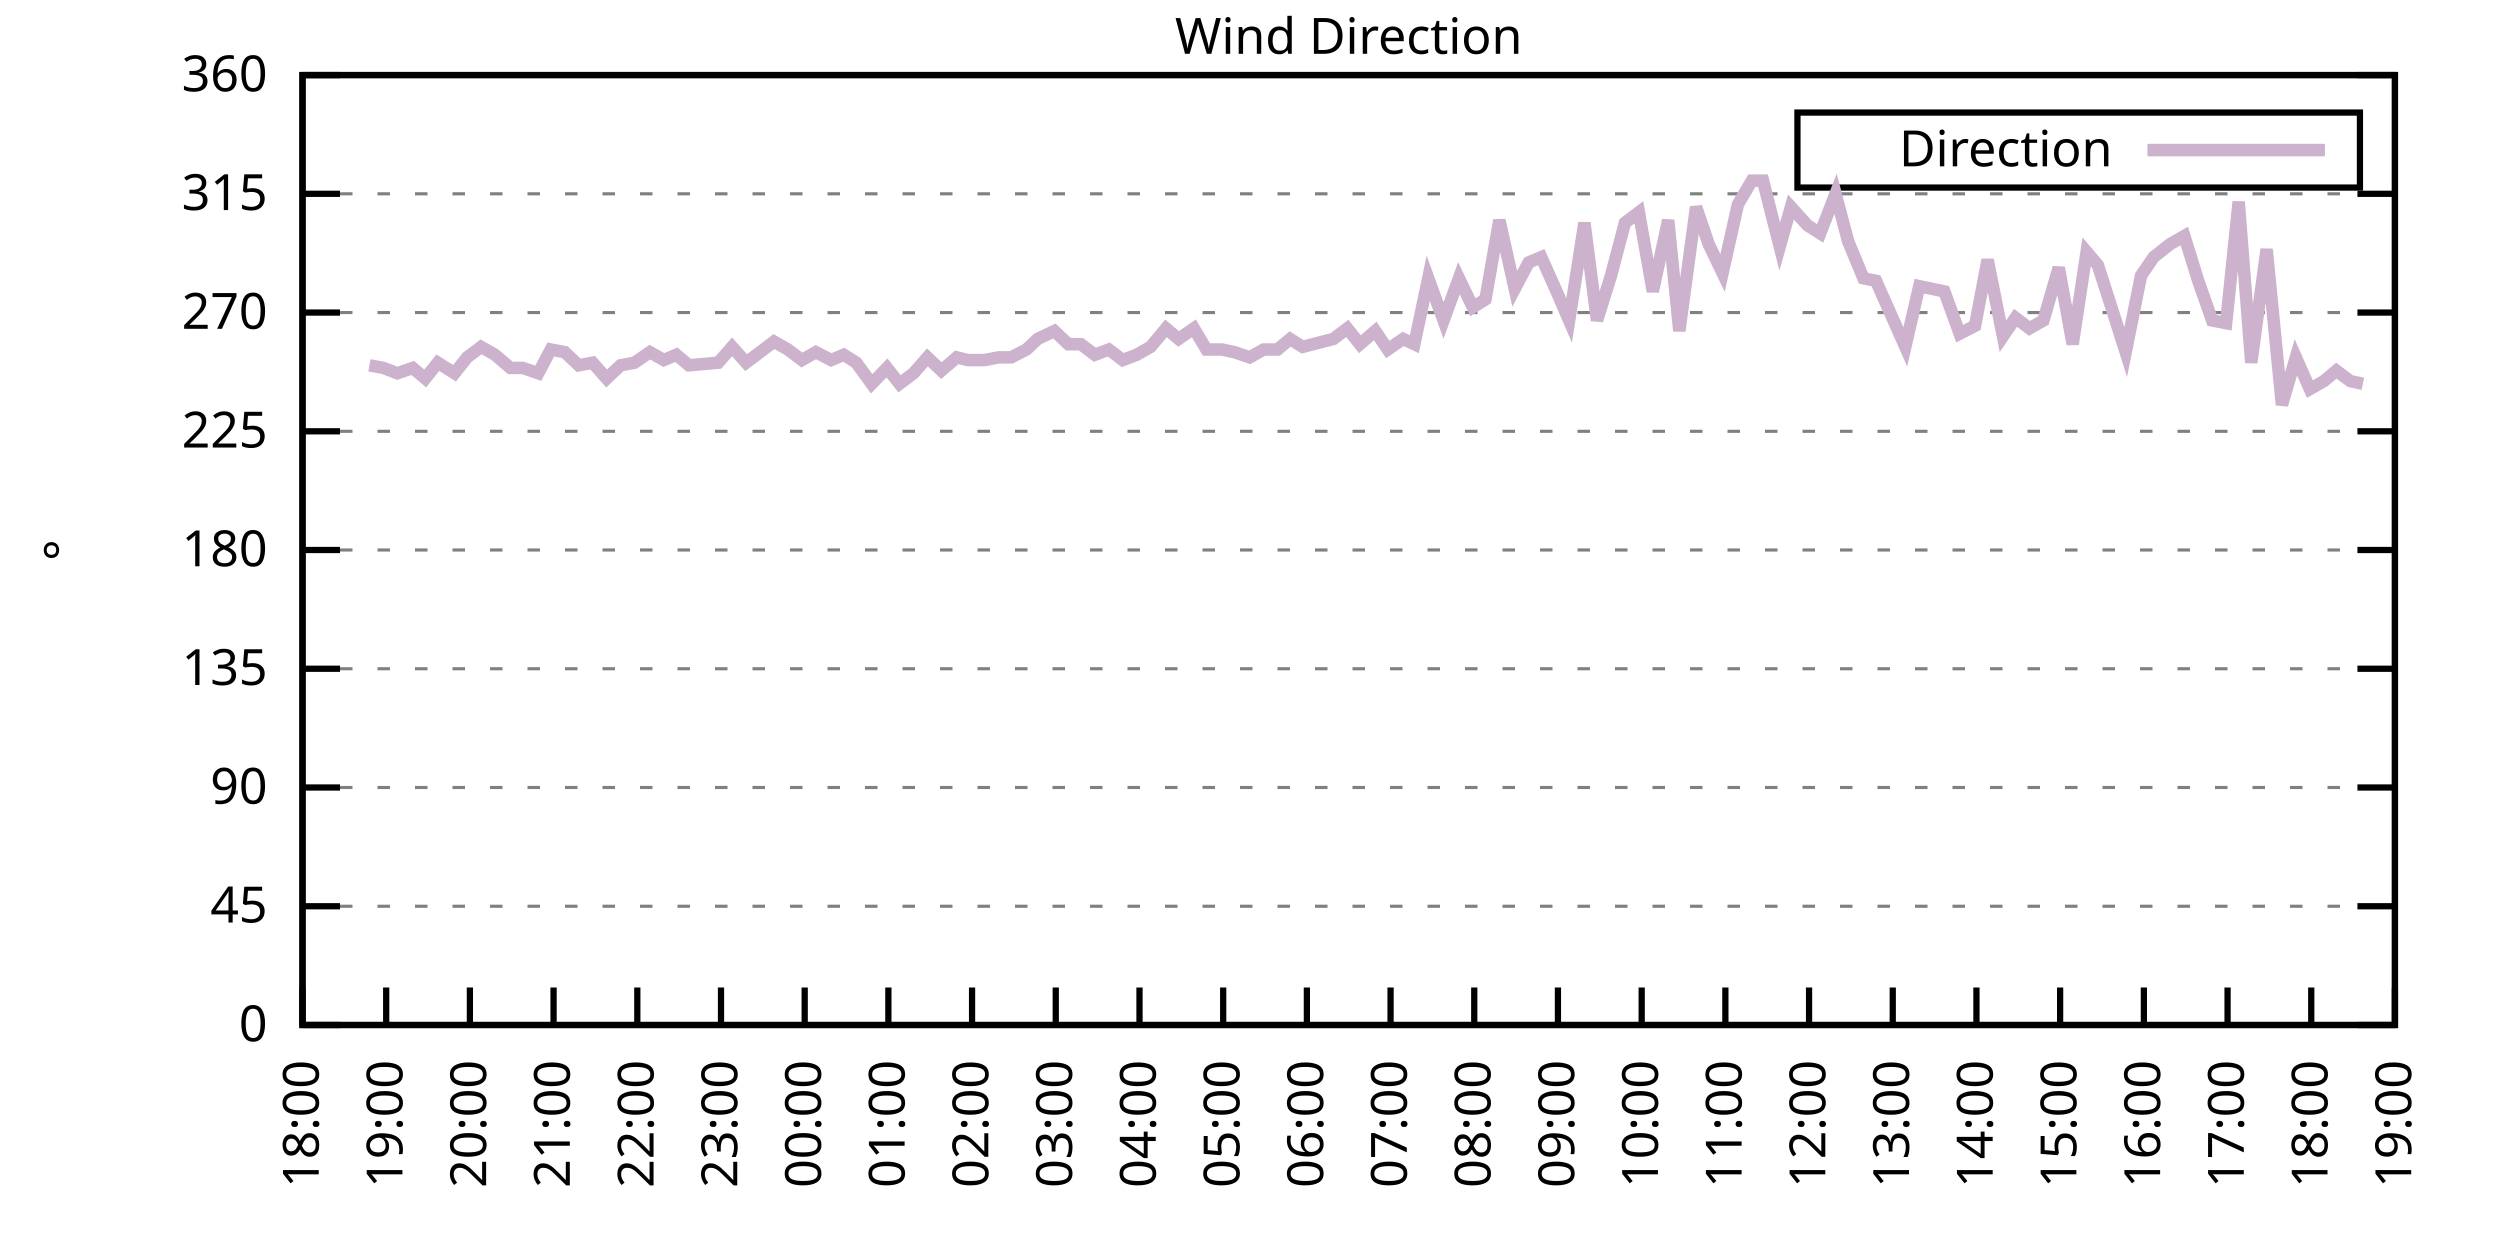
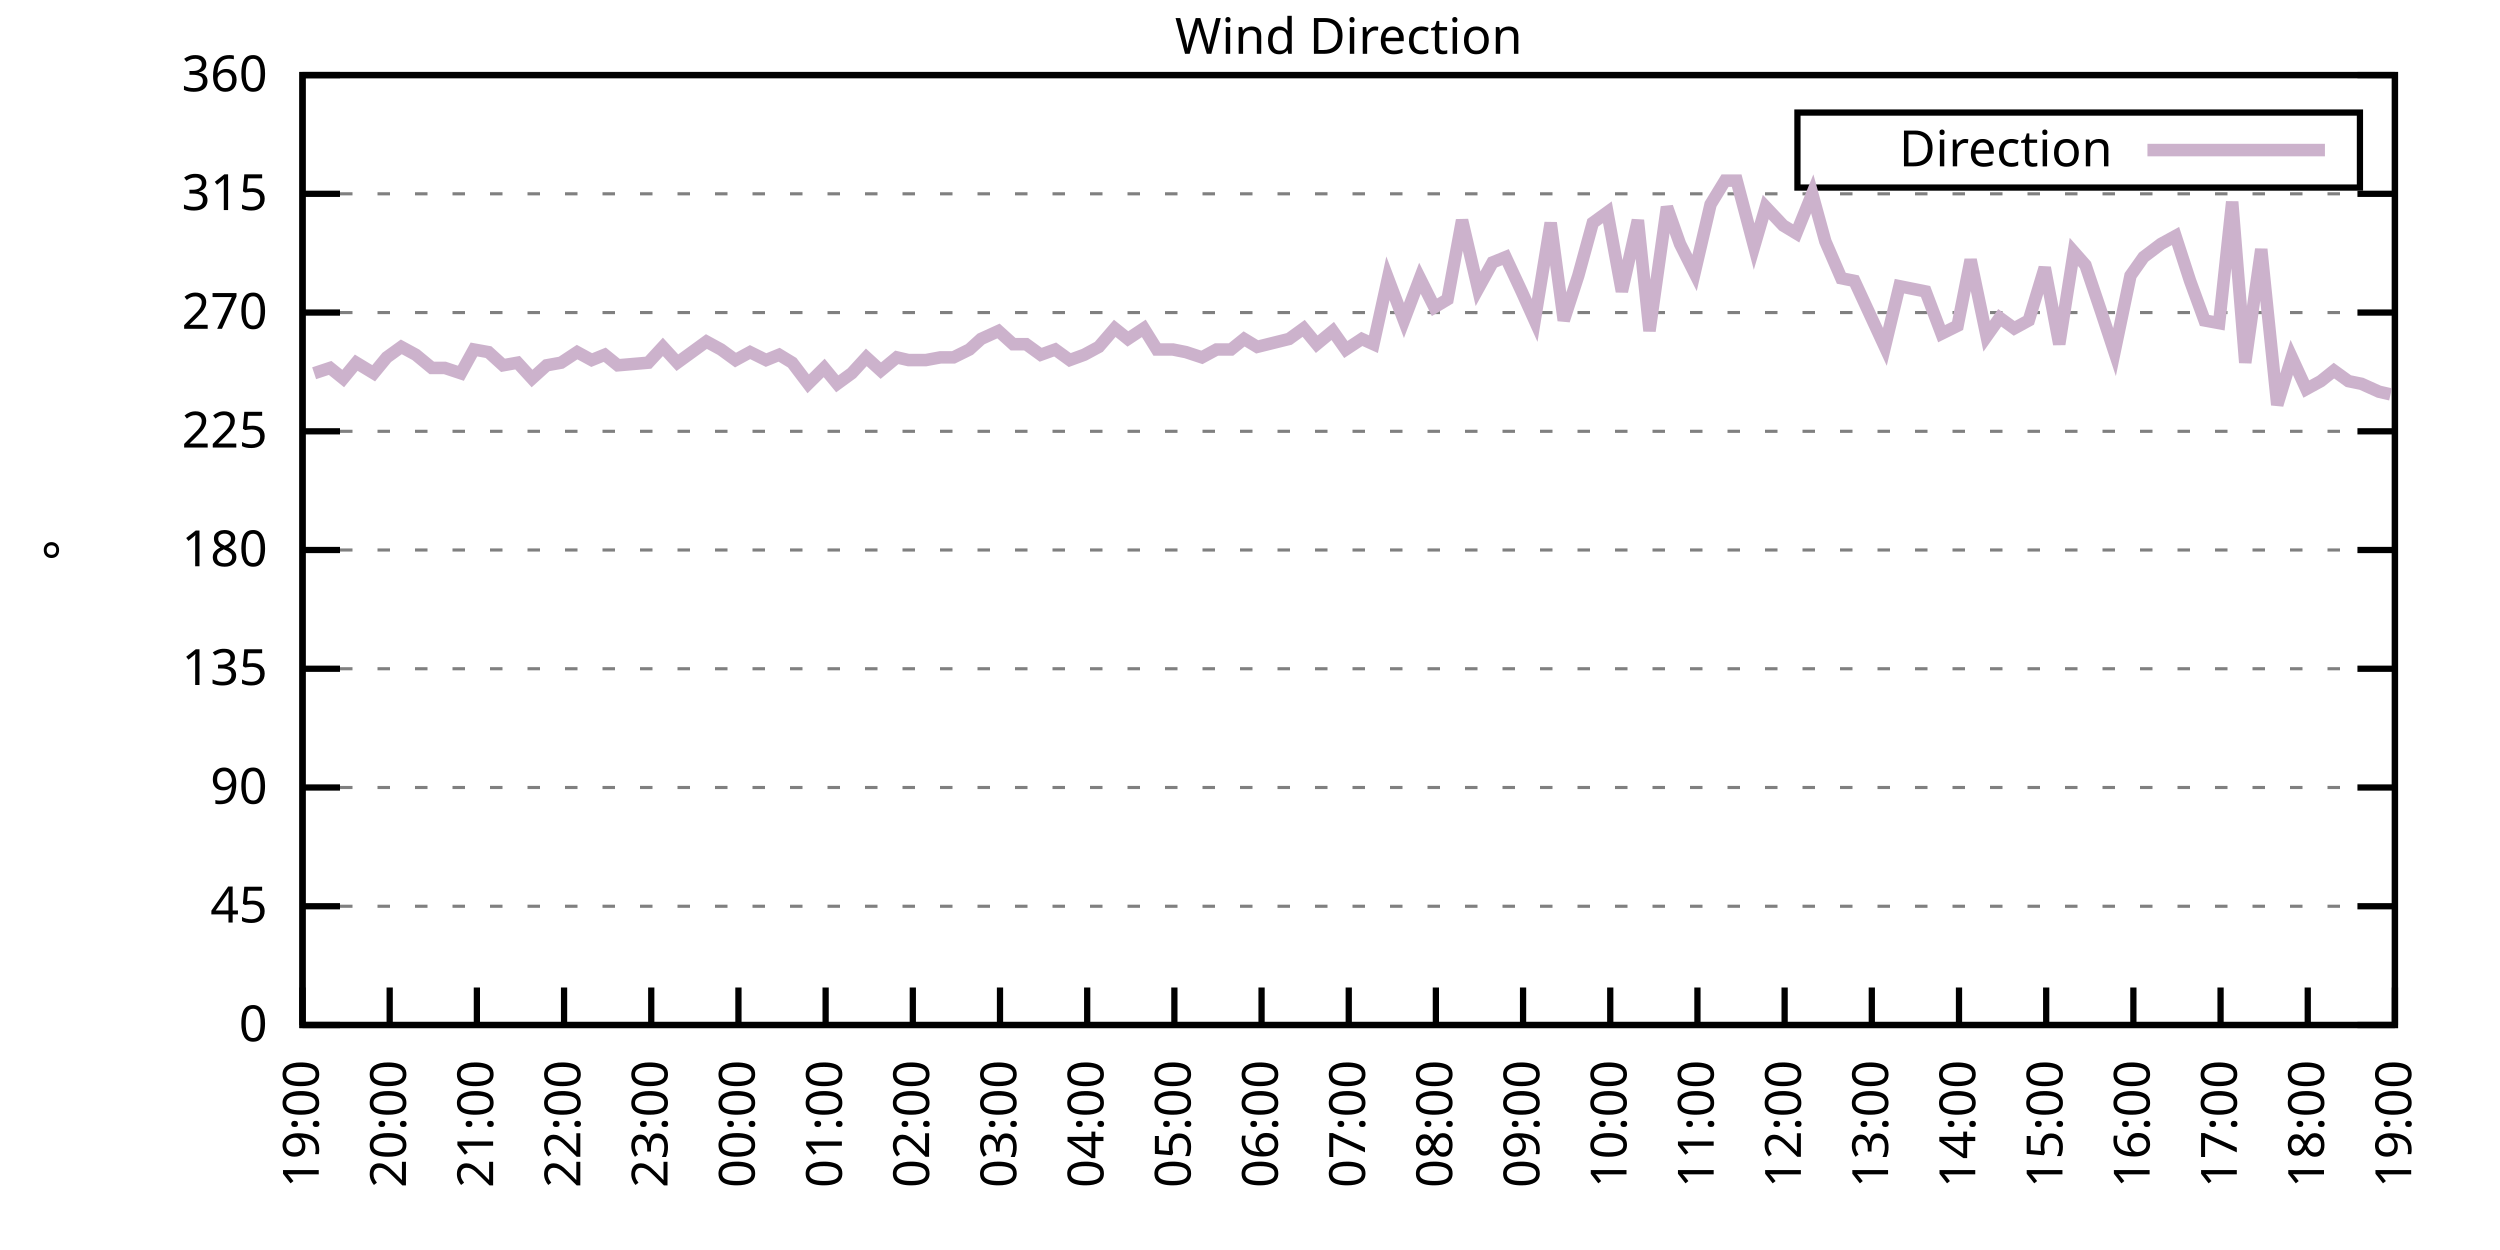
<svg xmlns="http://www.w3.org/2000/svg" xmlns:xlink="http://www.w3.org/1999/xlink" width="400" height="200" viewBox="0 0 400 200">
  <g id="gnuplot_canvas">
    <rect x="0" y="0" width="400" height="200" fill="none" />
    <defs>
      <circle id="gpDot" r="0.5" stroke-width="0.5" stroke="currentColor" />
      <path id="gpPt0" stroke-width="0.333" stroke="currentColor" d="M-1,0 h2 M0,-1 v2" />
      <path id="gpPt1" stroke-width="0.333" stroke="currentColor" d="M-1,-1 L1,1 M1,-1 L-1,1" />
      <path id="gpPt2" stroke-width="0.333" stroke="currentColor" d="M-1,0 L1,0 M0,-1 L0,1 M-1,-1 L1,1 M-1,1 L1,-1" />
      <rect id="gpPt3" stroke-width="0.333" stroke="currentColor" x="-1" y="-1" width="2" height="2" />
      <rect id="gpPt4" stroke-width="0.333" stroke="currentColor" fill="currentColor" x="-1" y="-1" width="2" height="2" />
      <circle id="gpPt5" stroke-width="0.333" stroke="currentColor" cx="0" cy="0" r="1" />
      <use xlink:href="#gpPt5" id="gpPt6" fill="currentColor" stroke="none" />
      <path id="gpPt7" stroke-width="0.333" stroke="currentColor" d="M0,-1.33 L-1.33,0.67 L1.33,0.67 z" />
      <use xlink:href="#gpPt7" id="gpPt8" fill="currentColor" stroke="none" />
      <use xlink:href="#gpPt7" id="gpPt9" stroke="currentColor" transform="rotate(180)" />
      <use xlink:href="#gpPt9" id="gpPt10" fill="currentColor" stroke="none" />
      <use xlink:href="#gpPt3" id="gpPt11" stroke="currentColor" transform="rotate(45)" />
      <use xlink:href="#gpPt11" id="gpPt12" fill="currentColor" stroke="none" />
      <path id="gpPt13" stroke-width="0.333" stroke="currentColor" d="M0,1.330 L1.265,0.411 L0.782,-1.067 L-0.782,-1.076 L-1.265,0.411 z" />
      <use xlink:href="#gpPt13" id="gpPt14" fill="currentColor" stroke="none" />
      <filter id="textbox" filterUnits="objectBoundingBox" x="0" y="0" height="1" width="1">
        <feFlood flood-color="white" flood-opacity="1" result="bgnd" />
        <feComposite in="SourceGraphic" in2="bgnd" operator="atop" />
      </filter>
      <filter id="greybox" filterUnits="objectBoundingBox" x="0" y="0" height="1" width="1">
        <feFlood flood-color="lightgrey" flood-opacity="1" result="grey" />
        <feComposite in="SourceGraphic" in2="grey" operator="atop" />
      </filter>
    </defs>
    <g fill="none" color="white" stroke="currentColor" stroke-width="1.00" stroke-linecap="butt" stroke-linejoin="miter">
</g>
    <g fill="none" color="black" stroke="currentColor" stroke-width="1.00" stroke-linecap="butt" stroke-linejoin="miter">
      <g stroke="none" shape-rendering="crispEdges">
        <polygon fill="rgb(255, 255, 255)" points="48.40,164.00 383.18,164.00 383.18,12.02 48.40,12.02 " />
      </g>
    </g>
    <g fill="none" color="black" stroke="currentColor" stroke-width="1.00" stroke-linecap="butt" stroke-linejoin="miter">
</g>
    <g fill="none" color="black" stroke="black" stroke-width="0.50" stroke-linecap="butt" stroke-linejoin="miter">
</g>
    <g fill="none" color="gray" stroke="currentColor" stroke-width="0.50" stroke-linecap="butt" stroke-linejoin="miter">
      <path stroke="gray" stroke-dasharray="2,4" class="gridline" d="M48.40,164.00 L383.19,164.00  " />
    </g>
    <g fill="none" color="gray" stroke="gray" stroke-width="1.00" stroke-linecap="butt" stroke-linejoin="miter">
</g>
    <g fill="none" color="black" stroke="currentColor" stroke-width="1.00" stroke-linecap="butt" stroke-linejoin="miter">
      <path stroke="black" d="M48.40,164.00 L54.40,164.00 M383.19,164.00 L377.19,164.00  " />
      <g transform="translate(42.80,166.60)" stroke="none" fill="black" font-family="Sans" font-size="8.00" text-anchor="end">
        <text>
          <tspan font-family="Sans"> 0</tspan>
        </text>
      </g>
    </g>
    <g fill="none" color="black" stroke="currentColor" stroke-width="1.00" stroke-linecap="butt" stroke-linejoin="miter">
</g>
    <g fill="none" color="black" stroke="black" stroke-width="0.50" stroke-linecap="butt" stroke-linejoin="miter">
</g>
    <g fill="none" color="gray" stroke="currentColor" stroke-width="0.50" stroke-linecap="butt" stroke-linejoin="miter">
      <path stroke="gray" stroke-dasharray="2,4" class="gridline" d="M48.40,145.00 L383.19,145.00  " />
    </g>
    <g fill="none" color="gray" stroke="gray" stroke-width="1.00" stroke-linecap="butt" stroke-linejoin="miter">
</g>
    <g fill="none" color="black" stroke="currentColor" stroke-width="1.00" stroke-linecap="butt" stroke-linejoin="miter">
      <path stroke="black" d="M48.40,145.00 L54.40,145.00 M383.19,145.00 L377.19,145.00  " />
      <g transform="translate(42.80,147.60)" stroke="none" fill="black" font-family="Sans" font-size="8.00" text-anchor="end">
        <text>
          <tspan font-family="Sans"> 45</tspan>
        </text>
      </g>
    </g>
    <g fill="none" color="black" stroke="currentColor" stroke-width="1.00" stroke-linecap="butt" stroke-linejoin="miter">
</g>
    <g fill="none" color="black" stroke="black" stroke-width="0.50" stroke-linecap="butt" stroke-linejoin="miter">
</g>
    <g fill="none" color="gray" stroke="currentColor" stroke-width="0.50" stroke-linecap="butt" stroke-linejoin="miter">
      <path stroke="gray" stroke-dasharray="2,4" class="gridline" d="M48.40,126.00 L383.19,126.00  " />
    </g>
    <g fill="none" color="gray" stroke="gray" stroke-width="1.00" stroke-linecap="butt" stroke-linejoin="miter">
</g>
    <g fill="none" color="black" stroke="currentColor" stroke-width="1.00" stroke-linecap="butt" stroke-linejoin="miter">
      <path stroke="black" d="M48.40,126.00 L54.40,126.00 M383.19,126.00 L377.19,126.00  " />
      <g transform="translate(42.80,128.60)" stroke="none" fill="black" font-family="Sans" font-size="8.00" text-anchor="end">
        <text>
          <tspan font-family="Sans"> 90</tspan>
        </text>
      </g>
    </g>
    <g fill="none" color="black" stroke="currentColor" stroke-width="1.00" stroke-linecap="butt" stroke-linejoin="miter">
</g>
    <g fill="none" color="black" stroke="black" stroke-width="0.50" stroke-linecap="butt" stroke-linejoin="miter">
</g>
    <g fill="none" color="gray" stroke="currentColor" stroke-width="0.50" stroke-linecap="butt" stroke-linejoin="miter">
      <path stroke="gray" stroke-dasharray="2,4" class="gridline" d="M48.40,107.00 L383.19,107.00  " />
    </g>
    <g fill="none" color="gray" stroke="gray" stroke-width="1.00" stroke-linecap="butt" stroke-linejoin="miter">
</g>
    <g fill="none" color="black" stroke="currentColor" stroke-width="1.00" stroke-linecap="butt" stroke-linejoin="miter">
      <path stroke="black" d="M48.40,107.00 L54.40,107.00 M383.19,107.00 L377.19,107.00  " />
      <g transform="translate(42.80,109.60)" stroke="none" fill="black" font-family="Sans" font-size="8.00" text-anchor="end">
        <text>
          <tspan font-family="Sans"> 135</tspan>
        </text>
      </g>
    </g>
    <g fill="none" color="black" stroke="currentColor" stroke-width="1.00" stroke-linecap="butt" stroke-linejoin="miter">
</g>
    <g fill="none" color="black" stroke="black" stroke-width="0.50" stroke-linecap="butt" stroke-linejoin="miter">
</g>
    <g fill="none" color="gray" stroke="currentColor" stroke-width="0.50" stroke-linecap="butt" stroke-linejoin="miter">
      <path stroke="gray" stroke-dasharray="2,4" class="gridline" d="M48.40,88.00 L383.19,88.00  " />
    </g>
    <g fill="none" color="gray" stroke="gray" stroke-width="1.00" stroke-linecap="butt" stroke-linejoin="miter">
</g>
    <g fill="none" color="black" stroke="currentColor" stroke-width="1.00" stroke-linecap="butt" stroke-linejoin="miter">
      <path stroke="black" d="M48.40,88.00 L54.40,88.00 M383.19,88.00 L377.19,88.00  " />
      <g transform="translate(42.80,90.60)" stroke="none" fill="black" font-family="Sans" font-size="8.00" text-anchor="end">
        <text>
          <tspan font-family="Sans"> 180</tspan>
        </text>
      </g>
    </g>
    <g fill="none" color="black" stroke="currentColor" stroke-width="1.00" stroke-linecap="butt" stroke-linejoin="miter">
</g>
    <g fill="none" color="black" stroke="black" stroke-width="0.50" stroke-linecap="butt" stroke-linejoin="miter">
</g>
    <g fill="none" color="gray" stroke="currentColor" stroke-width="0.50" stroke-linecap="butt" stroke-linejoin="miter">
      <path stroke="gray" stroke-dasharray="2,4" class="gridline" d="M48.40,69.01 L383.19,69.01  " />
    </g>
    <g fill="none" color="gray" stroke="gray" stroke-width="1.00" stroke-linecap="butt" stroke-linejoin="miter">
</g>
    <g fill="none" color="black" stroke="currentColor" stroke-width="1.00" stroke-linecap="butt" stroke-linejoin="miter">
      <path stroke="black" d="M48.40,69.01 L54.40,69.01 M383.19,69.01 L377.19,69.01  " />
      <g transform="translate(42.80,71.61)" stroke="none" fill="black" font-family="Sans" font-size="8.00" text-anchor="end">
        <text>
          <tspan font-family="Sans"> 225</tspan>
        </text>
      </g>
    </g>
    <g fill="none" color="black" stroke="currentColor" stroke-width="1.00" stroke-linecap="butt" stroke-linejoin="miter">
</g>
    <g fill="none" color="black" stroke="black" stroke-width="0.50" stroke-linecap="butt" stroke-linejoin="miter">
</g>
    <g fill="none" color="gray" stroke="currentColor" stroke-width="0.50" stroke-linecap="butt" stroke-linejoin="miter">
      <path stroke="gray" stroke-dasharray="2,4" class="gridline" d="M48.40,50.01 L383.19,50.01  " />
    </g>
    <g fill="none" color="gray" stroke="gray" stroke-width="1.00" stroke-linecap="butt" stroke-linejoin="miter">
</g>
    <g fill="none" color="black" stroke="currentColor" stroke-width="1.00" stroke-linecap="butt" stroke-linejoin="miter">
      <path stroke="black" d="M48.40,50.01 L54.40,50.01 M383.19,50.01 L377.19,50.01  " />
      <g transform="translate(42.80,52.61)" stroke="none" fill="black" font-family="Sans" font-size="8.00" text-anchor="end">
        <text>
          <tspan font-family="Sans"> 270</tspan>
        </text>
      </g>
    </g>
    <g fill="none" color="black" stroke="currentColor" stroke-width="1.00" stroke-linecap="butt" stroke-linejoin="miter">
</g>
    <g fill="none" color="black" stroke="black" stroke-width="0.50" stroke-linecap="butt" stroke-linejoin="miter">
</g>
    <g fill="none" color="gray" stroke="currentColor" stroke-width="0.50" stroke-linecap="butt" stroke-linejoin="miter">
      <path stroke="gray" stroke-dasharray="2,4" class="gridline" d="M48.40,31.01 L383.19,31.01  " />
    </g>
    <g fill="none" color="gray" stroke="gray" stroke-width="1.00" stroke-linecap="butt" stroke-linejoin="miter">
</g>
    <g fill="none" color="black" stroke="currentColor" stroke-width="1.00" stroke-linecap="butt" stroke-linejoin="miter">
      <path stroke="black" d="M48.40,31.01 L54.40,31.01 M383.19,31.01 L377.19,31.01  " />
      <g transform="translate(42.80,33.61)" stroke="none" fill="black" font-family="Sans" font-size="8.00" text-anchor="end">
        <text>
          <tspan font-family="Sans"> 315</tspan>
        </text>
      </g>
    </g>
    <g fill="none" color="black" stroke="currentColor" stroke-width="1.00" stroke-linecap="butt" stroke-linejoin="miter">
</g>
    <g fill="none" color="black" stroke="black" stroke-width="0.50" stroke-linecap="butt" stroke-linejoin="miter">
</g>
    <g fill="none" color="gray" stroke="currentColor" stroke-width="0.50" stroke-linecap="butt" stroke-linejoin="miter">
      <path stroke="gray" stroke-dasharray="2,4" class="gridline" d="M48.40,12.01 L383.19,12.01  " />
    </g>
    <g fill="none" color="gray" stroke="gray" stroke-width="1.00" stroke-linecap="butt" stroke-linejoin="miter">
</g>
    <g fill="none" color="black" stroke="currentColor" stroke-width="1.00" stroke-linecap="butt" stroke-linejoin="miter">
      <path stroke="black" d="M48.40,12.01 L54.40,12.01 M383.19,12.01 L377.19,12.01  " />
      <g transform="translate(42.80,14.61)" stroke="none" fill="black" font-family="Sans" font-size="8.00" text-anchor="end">
        <text>
          <tspan font-family="Sans"> 360</tspan>
        </text>
      </g>
    </g>
    <g fill="none" color="black" stroke="currentColor" stroke-width="1.00" stroke-linecap="butt" stroke-linejoin="miter">
      <path stroke="black" d="M48.40,164.00 L48.40,158.00  " />
      <g transform="translate(51.00,169.60) rotate(270.00)" stroke="none" fill="black" font-family="Sans" font-size="8.00" text-anchor="end">
        <text>
-           <tspan font-family="Sans">18:00</tspan>
-         </text>
-       </g>
-     </g>
-     <g fill="none" color="black" stroke="currentColor" stroke-width="1.00" stroke-linecap="butt" stroke-linejoin="miter">
-       <path stroke="black" d="M61.79,164.00 L61.79,158.00  " />
-       <g transform="translate(64.39,169.60) rotate(270.00)" stroke="none" fill="black" font-family="Sans" font-size="8.00" text-anchor="end">
-         <text>
          <tspan font-family="Sans">19:00</tspan>
        </text>
      </g>
    </g>
    <g fill="none" color="black" stroke="currentColor" stroke-width="1.00" stroke-linecap="butt" stroke-linejoin="miter">
-       <path stroke="black" d="M75.18,164.00 L75.18,158.00  " />
-       <g transform="translate(77.78,169.60) rotate(270.00)" stroke="none" fill="black" font-family="Sans" font-size="8.00" text-anchor="end">
+       <path stroke="black" d="M62.35,164.00 L62.35,158.00  " />
+       <g transform="translate(64.95,169.60) rotate(270.00)" stroke="none" fill="black" font-family="Sans" font-size="8.00" text-anchor="end">
        <text>
          <tspan font-family="Sans">20:00</tspan>
        </text>
      </g>
    </g>
    <g fill="none" color="black" stroke="currentColor" stroke-width="1.00" stroke-linecap="butt" stroke-linejoin="miter">
-       <path stroke="black" d="M88.57,164.00 L88.57,158.00  " />
-       <g transform="translate(91.17,169.60) rotate(270.00)" stroke="none" fill="black" font-family="Sans" font-size="8.00" text-anchor="end">
+       <path stroke="black" d="M76.30,164.00 L76.30,158.00  " />
+       <g transform="translate(78.90,169.60) rotate(270.00)" stroke="none" fill="black" font-family="Sans" font-size="8.00" text-anchor="end">
        <text>
          <tspan font-family="Sans">21:00</tspan>
        </text>
      </g>
    </g>
    <g fill="none" color="black" stroke="currentColor" stroke-width="1.00" stroke-linecap="butt" stroke-linejoin="miter">
-       <path stroke="black" d="M101.97,164.00 L101.97,158.00  " />
-       <g transform="translate(104.57,169.60) rotate(270.00)" stroke="none" fill="black" font-family="Sans" font-size="8.00" text-anchor="end">
+       <path stroke="black" d="M90.25,164.00 L90.25,158.00  " />
+       <g transform="translate(92.85,169.60) rotate(270.00)" stroke="none" fill="black" font-family="Sans" font-size="8.00" text-anchor="end">
        <text>
          <tspan font-family="Sans">22:00</tspan>
        </text>
      </g>
    </g>
    <g fill="none" color="black" stroke="currentColor" stroke-width="1.00" stroke-linecap="butt" stroke-linejoin="miter">
-       <path stroke="black" d="M115.36,164.00 L115.36,158.00  " />
-       <g transform="translate(117.96,169.60) rotate(270.00)" stroke="none" fill="black" font-family="Sans" font-size="8.00" text-anchor="end">
+       <path stroke="black" d="M104.20,164.00 L104.20,158.00  " />
+       <g transform="translate(106.80,169.60) rotate(270.00)" stroke="none" fill="black" font-family="Sans" font-size="8.00" text-anchor="end">
        <text>
          <tspan font-family="Sans">23:00</tspan>
        </text>
      </g>
    </g>
    <g fill="none" color="black" stroke="currentColor" stroke-width="1.00" stroke-linecap="butt" stroke-linejoin="miter">
-       <path stroke="black" d="M128.75,164.00 L128.75,158.00  " />
-       <g transform="translate(131.35,169.60) rotate(270.00)" stroke="none" fill="black" font-family="Sans" font-size="8.00" text-anchor="end">
+       <path stroke="black" d="M118.15,164.00 L118.15,158.00  " />
+       <g transform="translate(120.75,169.60) rotate(270.00)" stroke="none" fill="black" font-family="Sans" font-size="8.00" text-anchor="end">
        <text>
          <tspan font-family="Sans">00:00</tspan>
        </text>
      </g>
    </g>
    <g fill="none" color="black" stroke="currentColor" stroke-width="1.00" stroke-linecap="butt" stroke-linejoin="miter">
-       <path stroke="black" d="M142.14,164.00 L142.14,158.00  " />
-       <g transform="translate(144.74,169.60) rotate(270.00)" stroke="none" fill="black" font-family="Sans" font-size="8.00" text-anchor="end">
+       <path stroke="black" d="M132.10,164.00 L132.10,158.00  " />
+       <g transform="translate(134.70,169.60) rotate(270.00)" stroke="none" fill="black" font-family="Sans" font-size="8.00" text-anchor="end">
        <text>
          <tspan font-family="Sans">01:00</tspan>
        </text>
      </g>
    </g>
    <g fill="none" color="black" stroke="currentColor" stroke-width="1.00" stroke-linecap="butt" stroke-linejoin="miter">
-       <path stroke="black" d="M155.53,164.00 L155.53,158.00  " />
-       <g transform="translate(158.13,169.60) rotate(270.00)" stroke="none" fill="black" font-family="Sans" font-size="8.00" text-anchor="end">
+       <path stroke="black" d="M146.05,164.00 L146.05,158.00  " />
+       <g transform="translate(148.65,169.60) rotate(270.00)" stroke="none" fill="black" font-family="Sans" font-size="8.00" text-anchor="end">
        <text>
          <tspan font-family="Sans">02:00</tspan>
        </text>
      </g>
    </g>
    <g fill="none" color="black" stroke="currentColor" stroke-width="1.00" stroke-linecap="butt" stroke-linejoin="miter">
-       <path stroke="black" d="M168.92,164.00 L168.92,158.00  " />
-       <g transform="translate(171.52,169.60) rotate(270.00)" stroke="none" fill="black" font-family="Sans" font-size="8.00" text-anchor="end">
+       <path stroke="black" d="M160.00,164.00 L160.00,158.00  " />
+       <g transform="translate(162.60,169.60) rotate(270.00)" stroke="none" fill="black" font-family="Sans" font-size="8.00" text-anchor="end">
        <text>
          <tspan font-family="Sans">03:00</tspan>
        </text>
      </g>
    </g>
    <g fill="none" color="black" stroke="currentColor" stroke-width="1.00" stroke-linecap="butt" stroke-linejoin="miter">
-       <path stroke="black" d="M182.32,164.00 L182.32,158.00  " />
-       <g transform="translate(184.92,169.60) rotate(270.00)" stroke="none" fill="black" font-family="Sans" font-size="8.00" text-anchor="end">
+       <path stroke="black" d="M173.95,164.00 L173.95,158.00  " />
+       <g transform="translate(176.55,169.60) rotate(270.00)" stroke="none" fill="black" font-family="Sans" font-size="8.00" text-anchor="end">
        <text>
          <tspan font-family="Sans">04:00</tspan>
        </text>
      </g>
    </g>
    <g fill="none" color="black" stroke="currentColor" stroke-width="1.00" stroke-linecap="butt" stroke-linejoin="miter">
-       <path stroke="black" d="M195.71,164.00 L195.71,158.00  " />
-       <g transform="translate(198.31,169.60) rotate(270.00)" stroke="none" fill="black" font-family="Sans" font-size="8.00" text-anchor="end">
+       <path stroke="black" d="M187.90,164.00 L187.90,158.00  " />
+       <g transform="translate(190.50,169.60) rotate(270.00)" stroke="none" fill="black" font-family="Sans" font-size="8.00" text-anchor="end">
        <text>
          <tspan font-family="Sans">05:00</tspan>
        </text>
      </g>
    </g>
    <g fill="none" color="black" stroke="currentColor" stroke-width="1.00" stroke-linecap="butt" stroke-linejoin="miter">
-       <path stroke="black" d="M209.10,164.00 L209.10,158.00  " />
-       <g transform="translate(211.70,169.60) rotate(270.00)" stroke="none" fill="black" font-family="Sans" font-size="8.00" text-anchor="end">
+       <path stroke="black" d="M201.85,164.00 L201.85,158.00  " />
+       <g transform="translate(204.45,169.60) rotate(270.00)" stroke="none" fill="black" font-family="Sans" font-size="8.00" text-anchor="end">
        <text>
          <tspan font-family="Sans">06:00</tspan>
        </text>
      </g>
    </g>
    <g fill="none" color="black" stroke="currentColor" stroke-width="1.00" stroke-linecap="butt" stroke-linejoin="miter">
-       <path stroke="black" d="M222.49,164.00 L222.49,158.00  " />
-       <g transform="translate(225.09,169.60) rotate(270.00)" stroke="none" fill="black" font-family="Sans" font-size="8.00" text-anchor="end">
+       <path stroke="black" d="M215.80,164.00 L215.80,158.00  " />
+       <g transform="translate(218.40,169.60) rotate(270.00)" stroke="none" fill="black" font-family="Sans" font-size="8.00" text-anchor="end">
        <text>
          <tspan font-family="Sans">07:00</tspan>
        </text>
      </g>
    </g>
    <g fill="none" color="black" stroke="currentColor" stroke-width="1.00" stroke-linecap="butt" stroke-linejoin="miter">
-       <path stroke="black" d="M235.88,164.00 L235.88,158.00  " />
-       <g transform="translate(238.48,169.60) rotate(270.00)" stroke="none" fill="black" font-family="Sans" font-size="8.00" text-anchor="end">
+       <path stroke="black" d="M229.74,164.00 L229.74,158.00  " />
+       <g transform="translate(232.34,169.60) rotate(270.00)" stroke="none" fill="black" font-family="Sans" font-size="8.00" text-anchor="end">
        <text>
          <tspan font-family="Sans">08:00</tspan>
        </text>
      </g>
    </g>
    <g fill="none" color="black" stroke="currentColor" stroke-width="1.00" stroke-linecap="butt" stroke-linejoin="miter">
-       <path stroke="black" d="M249.27,164.00 L249.27,158.00  " />
-       <g transform="translate(251.87,169.60) rotate(270.00)" stroke="none" fill="black" font-family="Sans" font-size="8.00" text-anchor="end">
+       <path stroke="black" d="M243.69,164.00 L243.69,158.00  " />
+       <g transform="translate(246.29,169.60) rotate(270.00)" stroke="none" fill="black" font-family="Sans" font-size="8.00" text-anchor="end">
        <text>
          <tspan font-family="Sans">09:00</tspan>
        </text>
      </g>
    </g>
    <g fill="none" color="black" stroke="currentColor" stroke-width="1.00" stroke-linecap="butt" stroke-linejoin="miter">
-       <path stroke="black" d="M262.67,164.00 L262.67,158.00  " />
-       <g transform="translate(265.27,169.60) rotate(270.00)" stroke="none" fill="black" font-family="Sans" font-size="8.00" text-anchor="end">
+       <path stroke="black" d="M257.64,164.00 L257.64,158.00  " />
+       <g transform="translate(260.24,169.60) rotate(270.00)" stroke="none" fill="black" font-family="Sans" font-size="8.00" text-anchor="end">
        <text>
          <tspan font-family="Sans">10:00</tspan>
        </text>
      </g>
    </g>
    <g fill="none" color="black" stroke="currentColor" stroke-width="1.00" stroke-linecap="butt" stroke-linejoin="miter">
-       <path stroke="black" d="M276.06,164.00 L276.06,158.00  " />
-       <g transform="translate(278.66,169.60) rotate(270.00)" stroke="none" fill="black" font-family="Sans" font-size="8.00" text-anchor="end">
+       <path stroke="black" d="M271.59,164.00 L271.59,158.00  " />
+       <g transform="translate(274.19,169.60) rotate(270.00)" stroke="none" fill="black" font-family="Sans" font-size="8.00" text-anchor="end">
        <text>
          <tspan font-family="Sans">11:00</tspan>
        </text>
      </g>
    </g>
    <g fill="none" color="black" stroke="currentColor" stroke-width="1.00" stroke-linecap="butt" stroke-linejoin="miter">
-       <path stroke="black" d="M289.45,164.00 L289.45,158.00  " />
-       <g transform="translate(292.05,169.60) rotate(270.00)" stroke="none" fill="black" font-family="Sans" font-size="8.00" text-anchor="end">
+       <path stroke="black" d="M285.54,164.00 L285.54,158.00  " />
+       <g transform="translate(288.14,169.60) rotate(270.00)" stroke="none" fill="black" font-family="Sans" font-size="8.00" text-anchor="end">
        <text>
          <tspan font-family="Sans">12:00</tspan>
        </text>
      </g>
    </g>
    <g fill="none" color="black" stroke="currentColor" stroke-width="1.00" stroke-linecap="butt" stroke-linejoin="miter">
-       <path stroke="black" d="M302.84,164.00 L302.84,158.00  " />
-       <g transform="translate(305.44,169.60) rotate(270.00)" stroke="none" fill="black" font-family="Sans" font-size="8.00" text-anchor="end">
+       <path stroke="black" d="M299.49,164.00 L299.49,158.00  " />
+       <g transform="translate(302.09,169.60) rotate(270.00)" stroke="none" fill="black" font-family="Sans" font-size="8.00" text-anchor="end">
        <text>
          <tspan font-family="Sans">13:00</tspan>
        </text>
      </g>
    </g>
    <g fill="none" color="black" stroke="currentColor" stroke-width="1.00" stroke-linecap="butt" stroke-linejoin="miter">
-       <path stroke="black" d="M316.23,164.00 L316.23,158.00  " />
-       <g transform="translate(318.83,169.60) rotate(270.00)" stroke="none" fill="black" font-family="Sans" font-size="8.00" text-anchor="end">
+       <path stroke="black" d="M313.44,164.00 L313.44,158.00  " />
+       <g transform="translate(316.04,169.60) rotate(270.00)" stroke="none" fill="black" font-family="Sans" font-size="8.00" text-anchor="end">
        <text>
          <tspan font-family="Sans">14:00</tspan>
        </text>
      </g>
    </g>
    <g fill="none" color="black" stroke="currentColor" stroke-width="1.00" stroke-linecap="butt" stroke-linejoin="miter">
-       <path stroke="black" d="M329.62,164.00 L329.62,158.00  " />
-       <g transform="translate(332.22,169.60) rotate(270.00)" stroke="none" fill="black" font-family="Sans" font-size="8.00" text-anchor="end">
+       <path stroke="black" d="M327.39,164.00 L327.39,158.00  " />
+       <g transform="translate(329.99,169.60) rotate(270.00)" stroke="none" fill="black" font-family="Sans" font-size="8.00" text-anchor="end">
        <text>
          <tspan font-family="Sans">15:00</tspan>
        </text>
      </g>
    </g>
    <g fill="none" color="black" stroke="currentColor" stroke-width="1.00" stroke-linecap="butt" stroke-linejoin="miter">
-       <path stroke="black" d="M343.02,164.00 L343.02,158.00  " />
-       <g transform="translate(345.62,169.60) rotate(270.00)" stroke="none" fill="black" font-family="Sans" font-size="8.00" text-anchor="end">
+       <path stroke="black" d="M341.34,164.00 L341.34,158.00  " />
+       <g transform="translate(343.94,169.60) rotate(270.00)" stroke="none" fill="black" font-family="Sans" font-size="8.00" text-anchor="end">
        <text>
          <tspan font-family="Sans">16:00</tspan>
        </text>
      </g>
    </g>
    <g fill="none" color="black" stroke="currentColor" stroke-width="1.00" stroke-linecap="butt" stroke-linejoin="miter">
-       <path stroke="black" d="M356.41,164.00 L356.41,158.00  " />
-       <g transform="translate(359.01,169.60) rotate(270.00)" stroke="none" fill="black" font-family="Sans" font-size="8.00" text-anchor="end">
+       <path stroke="black" d="M355.29,164.00 L355.29,158.00  " />
+       <g transform="translate(357.89,169.60) rotate(270.00)" stroke="none" fill="black" font-family="Sans" font-size="8.00" text-anchor="end">
        <text>
          <tspan font-family="Sans">17:00</tspan>
        </text>
      </g>
    </g>
    <g fill="none" color="black" stroke="currentColor" stroke-width="1.00" stroke-linecap="butt" stroke-linejoin="miter">
-       <path stroke="black" d="M369.80,164.00 L369.80,158.00  " />
-       <g transform="translate(372.40,169.60) rotate(270.00)" stroke="none" fill="black" font-family="Sans" font-size="8.00" text-anchor="end">
+       <path stroke="black" d="M369.24,164.00 L369.24,158.00  " />
+       <g transform="translate(371.84,169.60) rotate(270.00)" stroke="none" fill="black" font-family="Sans" font-size="8.00" text-anchor="end">
        <text>
          <tspan font-family="Sans">18:00</tspan>
        </text>
      </g>
    </g>
    <g fill="none" color="black" stroke="currentColor" stroke-width="1.00" stroke-linecap="butt" stroke-linejoin="miter">
      <path stroke="black" d="M383.19,164.00 L383.19,158.00  " />
      <g transform="translate(385.79,169.60) rotate(270.00)" stroke="none" fill="black" font-family="Sans" font-size="8.00" text-anchor="end">
        <text>
          <tspan font-family="Sans">19:00</tspan>
        </text>
      </g>
    </g>
    <g fill="none" color="black" stroke="currentColor" stroke-width="1.00" stroke-linecap="butt" stroke-linejoin="miter">
</g>
    <g fill="none" color="black" stroke="currentColor" stroke-width="1.00" stroke-linecap="butt" stroke-linejoin="miter">
      <path stroke="black" d="M48.40,12.01 L48.40,164.00 L383.19,164.00 L383.19,12.01 L48.40,12.01 Z  " />
    </g>
    <g fill="none" color="black" stroke="currentColor" stroke-width="1.00" stroke-linecap="butt" stroke-linejoin="miter">
</g>
    <g fill="none" color="black" stroke="currentColor" stroke-width="1.00" stroke-linecap="butt" stroke-linejoin="miter">
      <path stroke="black" d="M287.59,30.01 L287.59,18.01 L377.59,18.01 L377.59,30.01 L287.59,30.01 Z  " />
    </g>
    <g id="Wind_direction_plot_1">
      <g fill="none" color="white" stroke="black" stroke-width="2.00" stroke-linecap="butt" stroke-linejoin="miter">
</g>
      <g fill="none" color="black" stroke="currentColor" stroke-width="2.00" stroke-linecap="butt" stroke-linejoin="miter">
        <g transform="translate(337.99,26.61)" stroke="none" fill="black" font-family="Sans" font-size="8.00" text-anchor="end">
          <text>
            <tspan font-family="Sans">Direction</tspan>
          </text>
        </g>
      </g>
      <g fill="none" color="black" stroke="currentColor" stroke-width="2.00" stroke-linecap="butt" stroke-linejoin="miter">
-         <path stroke="rgb(204, 178, 204)" d="M343.59,24.01 L371.99,24.01 M59.11,58.45 L61.35,58.87 L63.58,59.72 L66.03,58.87 L68.04,60.56 L70.05,58.03   L72.73,59.72 L74.74,57.18 L76.97,55.50 L79.20,56.76 L81.66,58.87 L83.66,58.87 L86.12,59.72 L88.13,55.92   L90.36,56.34 L92.59,58.45 L94.82,58.03 L97.06,60.56 L99.29,58.45 L101.52,58.03 L103.98,56.34 L106.21,57.61   L108.22,56.76 L110.22,58.45 L114.91,58.03 L117.14,55.50 L119.38,58.03 L121.61,56.34 L123.84,54.65 L126.07,55.92   L128.30,57.61 L130.54,56.34 L132.99,57.61 L135.00,56.76 L137.01,58.03 L139.46,61.41 L141.92,58.87 L143.93,61.41   L146.16,59.72 L148.39,57.18 L150.62,59.30 L153.08,57.18 L154.86,57.61 L157.54,57.61 L159.77,57.18 L161.78,57.18   L164.24,55.92 L166.02,54.23 L168.70,52.96 L170.93,55.07 L172.94,55.07 L175.17,56.76 L177.41,55.92 L179.64,57.61   L181.87,56.76 L184.10,55.50 L186.56,52.54 L188.57,54.23 L191.02,52.54 L193.03,55.92 L195.48,55.92 L197.49,56.34   L199.95,57.18 L202.18,55.92 L204.41,55.92 L206.42,54.23 L208.43,55.50 L213.34,54.23 L215.57,52.54 L217.58,55.07   L220.04,52.96 L222.04,55.92 L224.50,54.23 L226.29,55.07 L228.52,44.52 L230.97,51.27 L233.43,44.52 L235.66,49.16   L237.67,47.90 L239.90,35.23 L242.36,46.21 L244.59,41.99 L246.60,41.14 L249.05,46.63 L251.06,51.27 L253.51,35.65   L255.52,51.27 L257.76,44.10 L259.99,35.65 L262.22,33.96 L264.45,46.63 L266.91,35.23 L268.69,52.96 L271.37,33.12   L273.38,39.03 L275.61,43.67 L278.07,32.70 L280.30,28.90 L282.08,28.90 L284.76,39.45 L286.55,33.12 L289.23,36.08   L291.23,37.34 L293.69,31.01 L295.70,38.61 L298.15,44.52 L300.16,44.94 L304.85,55.50 L307.08,45.79 L309.09,46.21   L311.10,46.63 L313.55,53.39 L316.01,52.12 L318.02,41.56 L320.47,53.81 L322.48,50.85 L324.71,52.54 L326.95,51.27   L329.40,42.83 L331.63,55.07 L333.86,40.30 L335.65,42.41 L338.10,50.01 L340.11,56.34 L342.57,44.10 L344.58,41.14   L347.26,39.03 L349.49,37.76 L351.72,44.94 L353.95,51.27 L356.18,51.70 L358.19,32.28 L360.20,58.03 L362.66,39.87   L365.11,64.78 L367.34,57.18 L369.58,62.25 L371.81,60.98 L373.82,59.30 L376.05,60.98 L378.06,61.41  " />
+         <path stroke="rgb(204, 178, 204)" d="M343.59,24.01 L371.99,24.01 M50.26,59.72 L52.82,58.87 L54.91,60.56 L57.00,58.03 L59.79,59.72 L61.88,57.18   L64.21,55.50 L66.53,56.76 L69.09,58.87 L71.18,58.87 L73.74,59.72 L75.83,55.92 L78.16,56.34 L80.48,58.45   L82.81,58.03 L85.13,60.56 L87.46,58.45 L89.78,58.03 L92.34,56.34 L94.67,57.61 L96.76,56.76 L98.85,58.45   L103.73,58.03 L106.06,55.50 L108.38,58.03 L110.71,56.34 L113.03,54.65 L115.36,55.92 L117.68,57.61 L120.01,56.34   L122.57,57.61 L124.66,56.76 L126.75,58.03 L129.31,61.41 L131.87,58.87 L133.96,61.41 L136.28,59.72 L138.61,57.18   L140.93,59.30 L143.49,57.18 L145.35,57.61 L148.14,57.61 L150.46,57.18 L152.56,57.18 L155.11,55.92 L156.97,54.23   L159.76,52.96 L162.09,55.07 L164.18,55.07 L166.51,56.76 L168.83,55.92 L171.16,57.61 L173.48,56.76 L175.81,55.50   L178.36,52.54 L180.46,54.23 L183.01,52.54 L185.11,55.92 L187.66,55.92 L189.76,56.34 L192.31,57.18 L194.64,55.92   L196.96,55.92 L199.06,54.23 L201.15,55.50 L206.26,54.23 L208.59,52.54 L210.68,55.07 L213.24,52.96 L215.33,55.92   L217.89,54.23 L219.75,55.07 L222.07,44.52 L224.63,51.27 L227.19,44.52 L229.51,49.16 L231.60,47.90 L233.93,35.23   L236.49,46.21 L238.81,41.99 L240.90,41.14 L243.46,46.63 L245.55,51.27 L248.11,35.65 L250.20,51.27 L252.53,44.10   L254.85,35.65 L257.18,33.96 L259.50,46.63 L262.06,35.23 L263.92,52.96 L266.71,33.12 L268.80,39.03 L271.13,43.67   L273.69,32.70 L276.01,28.90 L277.87,28.90 L280.66,39.45 L282.52,33.12 L285.31,36.08 L287.40,37.34 L289.96,31.01   L292.05,38.61 L294.61,44.52 L296.70,44.94 L301.58,55.50 L303.91,45.79 L306.00,46.21 L308.09,46.63 L310.65,53.39   L313.21,52.12 L315.30,41.56 L317.86,53.81 L319.95,50.85 L322.28,52.54 L324.60,51.27 L327.16,42.83 L329.48,55.07   L331.81,40.30 L333.67,42.41 L336.23,50.01 L338.32,56.34 L340.88,44.10 L342.97,41.14 L345.76,39.03 L348.08,37.76   L350.41,44.94 L352.73,51.27 L355.06,51.70 L357.15,32.28 L359.24,58.03 L361.80,39.87 L364.36,64.78 L366.68,57.18   L369.01,62.25 L371.33,60.98 L373.43,59.30 L375.75,60.98 L377.84,61.41 L380.63,62.67 L382.49,63.10  " />
      </g>
    </g>
    <g fill="none" color="black" stroke="currentColor" stroke-width="2.00" stroke-linecap="butt" stroke-linejoin="miter">
</g>
    <g fill="none" color="black" stroke="black" stroke-width="1.00" stroke-linecap="butt" stroke-linejoin="miter">
</g>
    <g fill="none" color="black" stroke="currentColor" stroke-width="1.00" stroke-linecap="butt" stroke-linejoin="miter">
      <path stroke="black" d="M48.40,12.01 L48.40,164.00 L383.19,164.00 L383.19,12.01 L48.40,12.01 Z  " />
      <g transform="translate(12.80,88.01) rotate(270.00)" stroke="none" fill="black" font-family="Sans" font-size="8.00" text-anchor="middle">
        <text>
          <tspan font-family="Sans">°</tspan>
        </text>
      </g>
    </g>
    <g fill="none" color="black" stroke="currentColor" stroke-width="1.00" stroke-linecap="butt" stroke-linejoin="miter">
</g>
    <g fill="none" color="black" stroke="currentColor" stroke-width="1.00" stroke-linecap="butt" stroke-linejoin="miter">
      <g transform="translate(215.79,8.61)" stroke="none" fill="black" font-family="Sans" font-size="8.00" text-anchor="middle">
        <text>
          <tspan font-family="Sans">Wind Direction</tspan>
        </text>
      </g>
    </g>
    <g fill="none" color="black" stroke="currentColor" stroke-width="1.00" stroke-linecap="butt" stroke-linejoin="miter">
</g>
  </g>
</svg>
